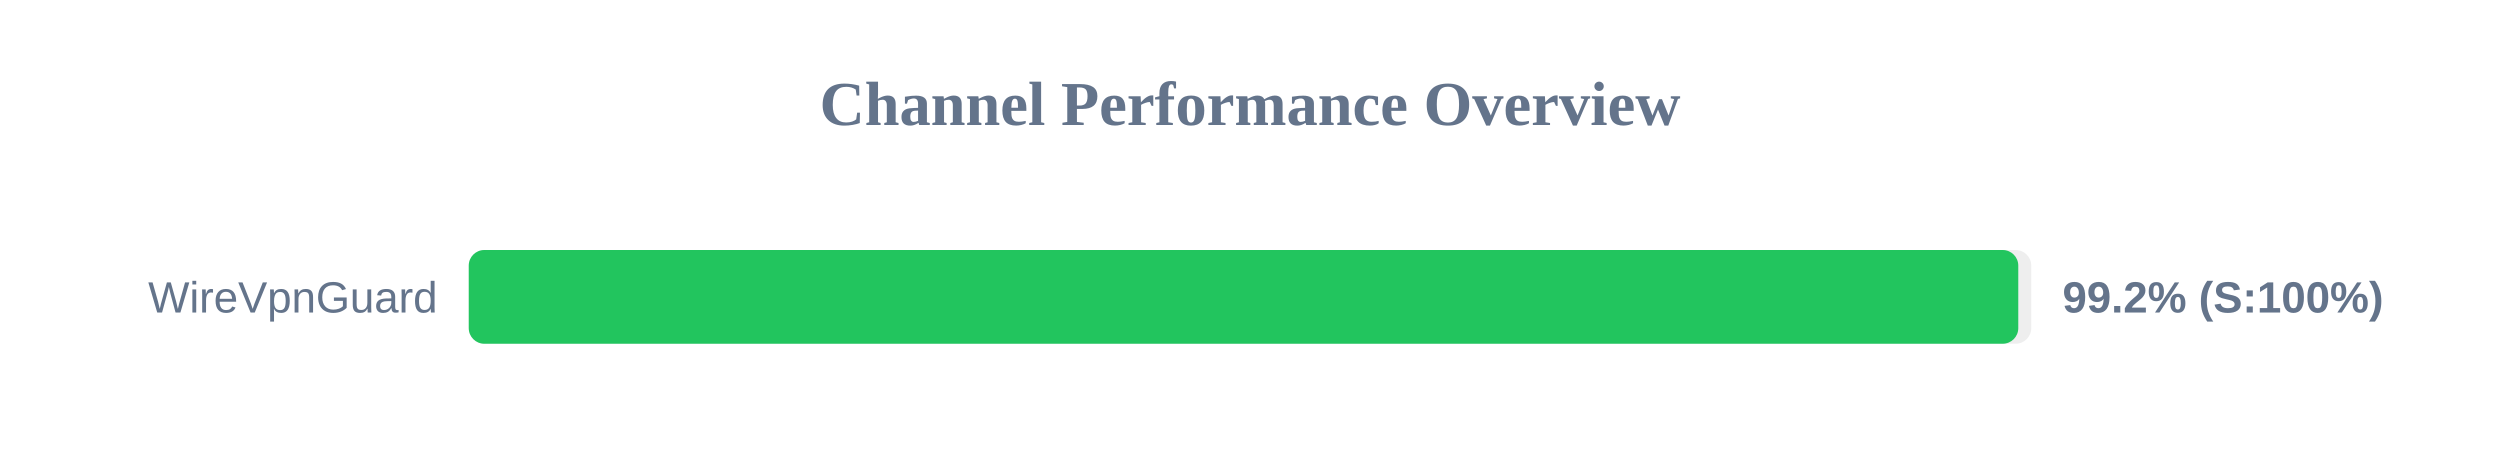
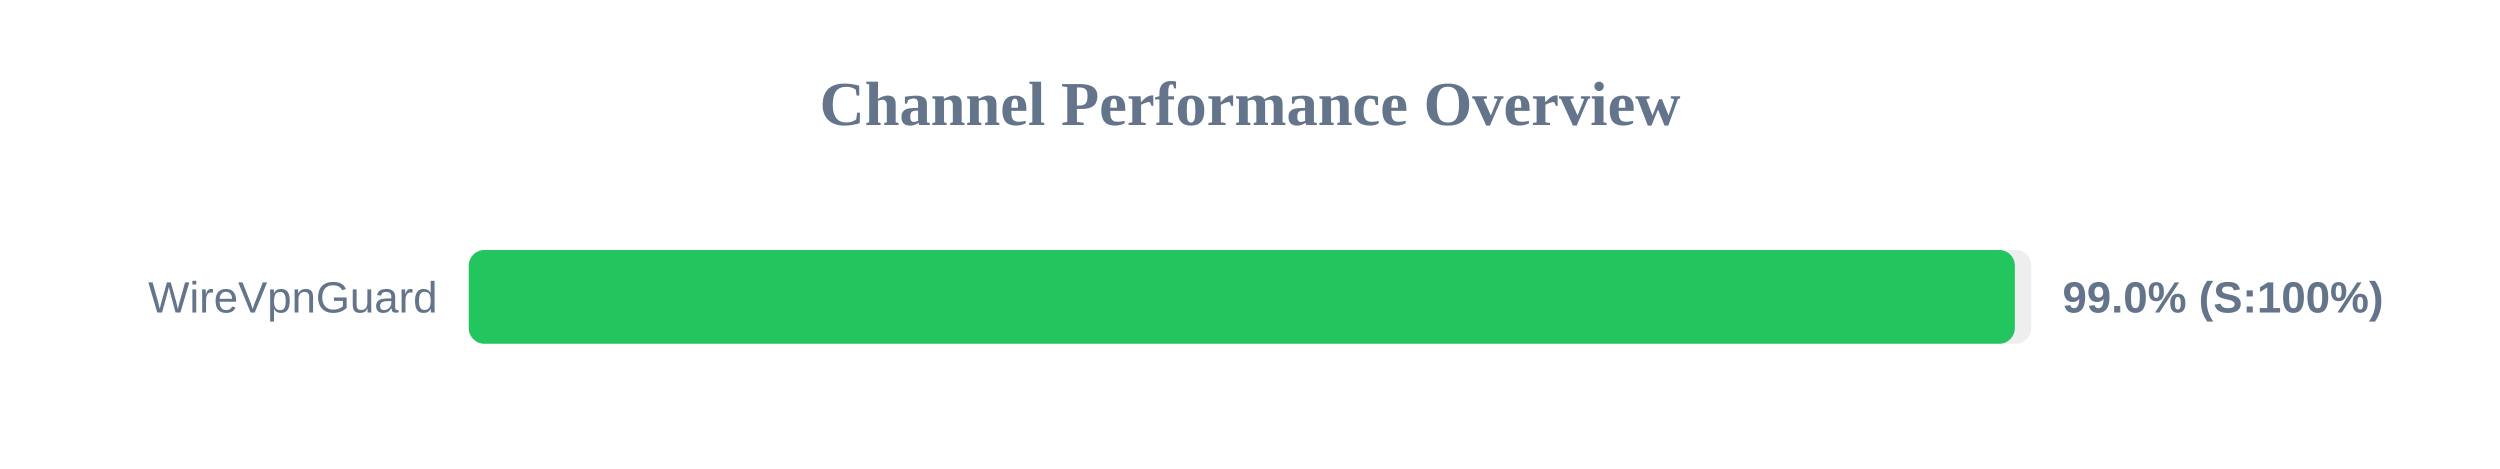
<svg xmlns="http://www.w3.org/2000/svg" width="800" height="150" version="1.1">
  <style>
        .row { font: 14px Arial; fill: #64748b; }
        .score { font: bold 14px Arial; fill: #64748b; }
    </style>
  <text x="400" y="40" text-anchor="middle" font-size="20px" font-weight="bold" fill="#64748b">Channel Performance Overview</text>
  <rect x="150" y="80" width="500" height="30" fill="#eee" rx="5" />
-   <rect x="150" y="80" width="495.85" height="30" fill="#22c55e" rx="5" />
+   <rect x="150" y="80" width="494.75" height="30" fill="#22c55e" rx="5" />
  <text x="140" y="100" text-anchor="end" class="row">WireVpnGuard</text>
-   <text x="660" y="100" text-anchor="start" class="score">99.2% (S:100%)</text>
+   <text x="660" y="100" text-anchor="start" class="score">99.0% (S:100%)</text>
</svg>
